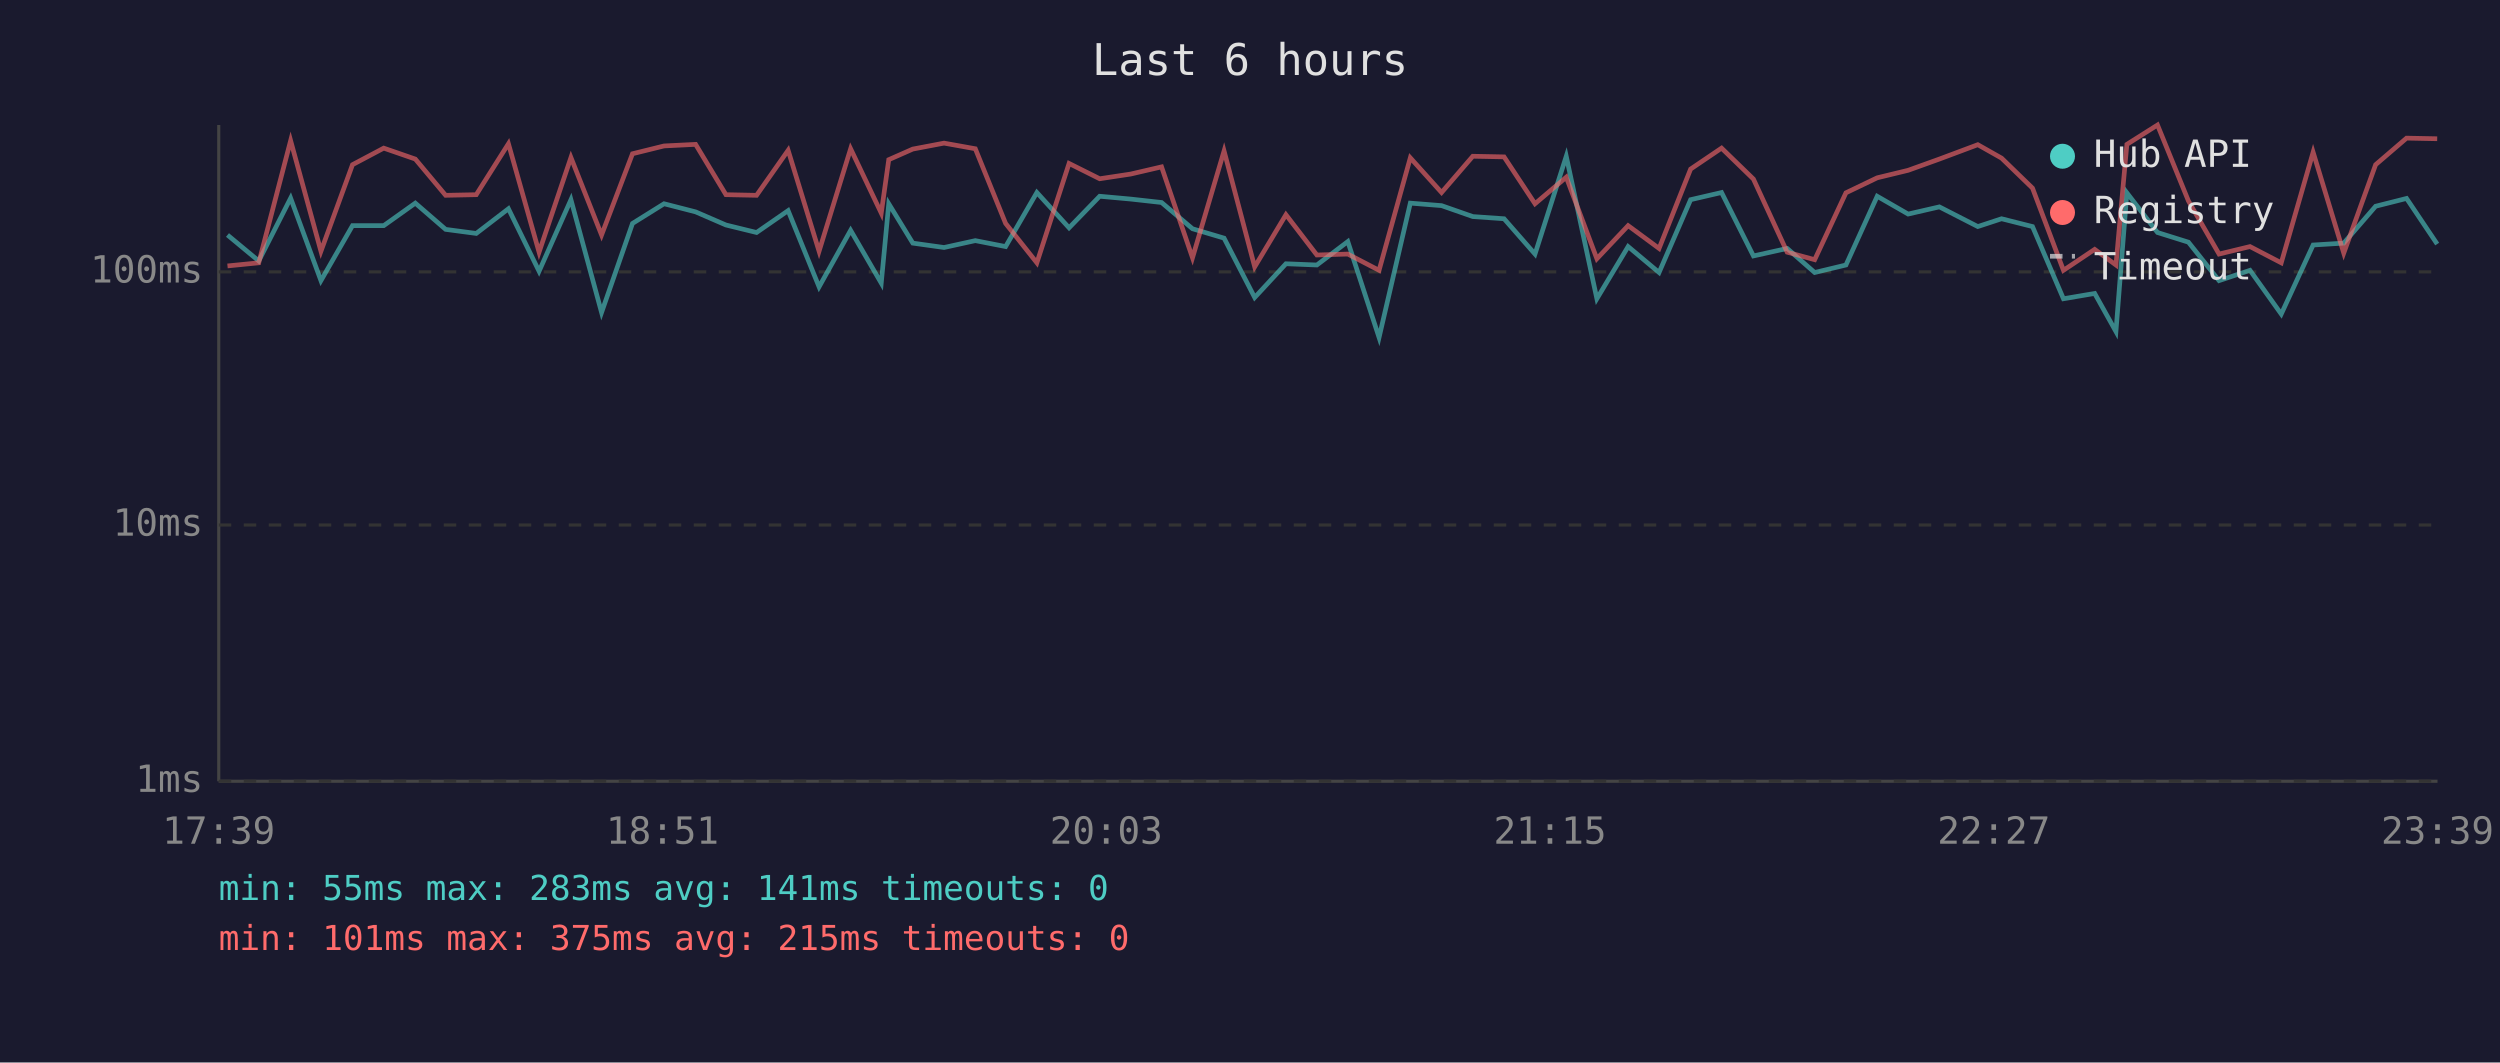
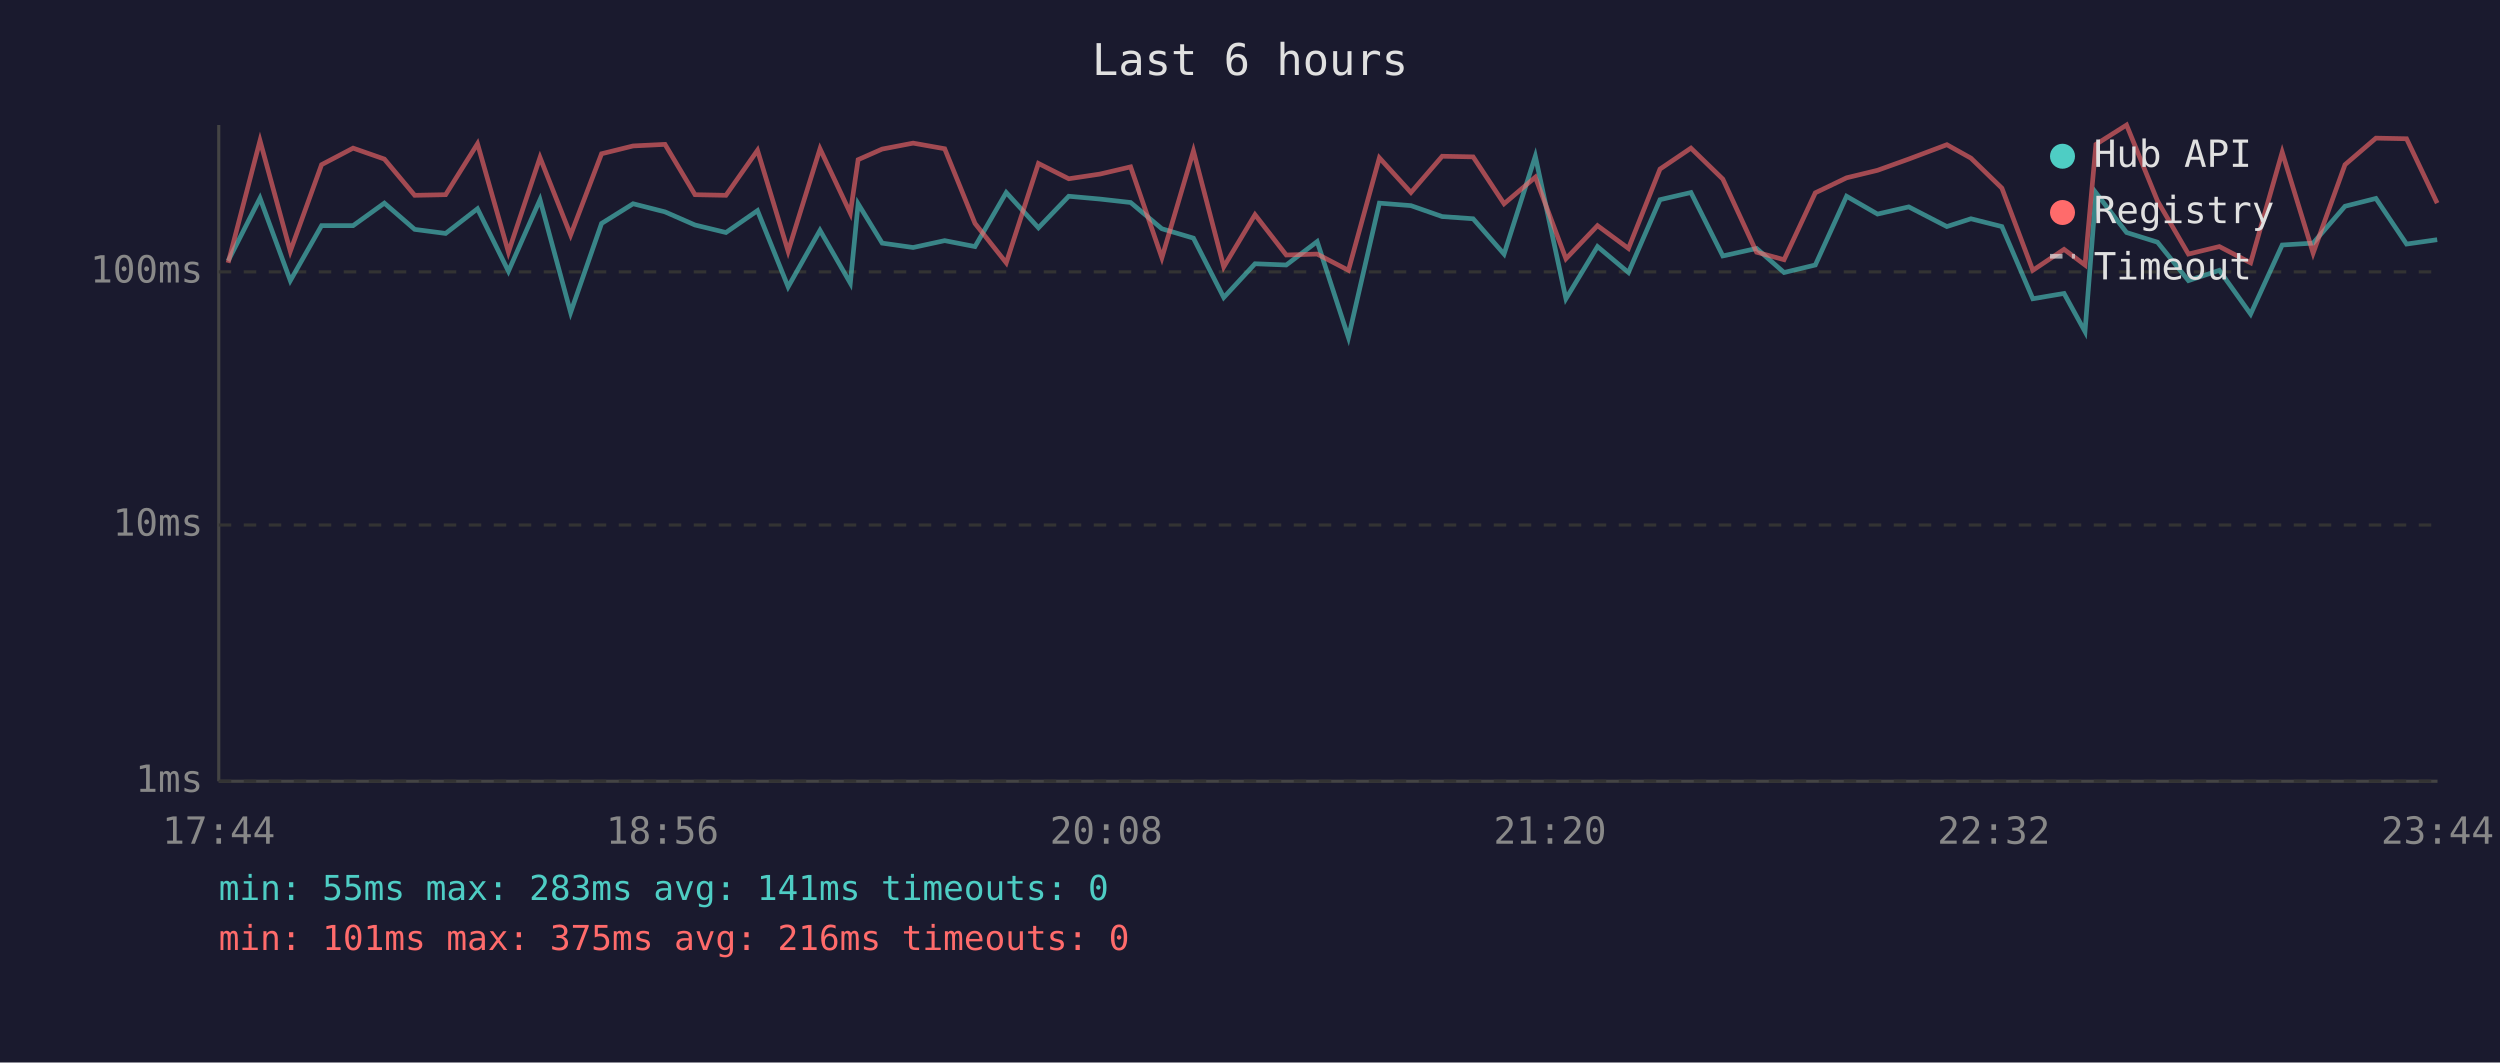
<svg xmlns="http://www.w3.org/2000/svg" viewBox="0 0 800 340" font-family="monospace" font-size="12">
  <rect width="800" height="340" fill="#1a1a2e" />
  <text x="400" y="24" fill="#e0e0e0" font-size="14" text-anchor="middle">Last 6 hours</text>
  <line x1="70" y1="40" x2="70" y2="250" stroke="#444" stroke-width="1" />
  <line x1="70" y1="250" x2="780" y2="250" stroke="#444" stroke-width="1" />
  <line x1="70" y1="250" x2="780" y2="250" stroke="#333" stroke-width="1" stroke-dasharray="4" />
  <text x="65" y="250" fill="#888" text-anchor="end" dominant-baseline="middle">1ms</text>
  <line x1="70" y1="168" x2="780" y2="168" stroke="#333" stroke-width="1" stroke-dasharray="4" />
  <text x="65" y="168" fill="#888" text-anchor="end" dominant-baseline="middle">10ms</text>
  <line x1="70" y1="87" x2="780" y2="87" stroke="#333" stroke-width="1" stroke-dasharray="4" />
  <text x="65" y="87" fill="#888" text-anchor="end" dominant-baseline="middle">100ms</text>
-   <text x="70" y="270" fill="#888" text-anchor="middle">17:39</text>
-   <text x="212" y="270" fill="#888" text-anchor="middle">18:51</text>
-   <text x="354" y="270" fill="#888" text-anchor="middle">20:03</text>
-   <text x="496" y="270" fill="#888" text-anchor="middle">21:15</text>
-   <text x="638" y="270" fill="#888" text-anchor="middle">22:27</text>
-   <text x="780" y="270" fill="#888" text-anchor="middle">23:39</text>
-   <polyline points="72.8,75.2 82.8,83.5 93.0,63.4 102.7,89.8 112.8,72.2 122.8,72.2 132.9,65.0 142.6,73.4 152.4,74.7 162.7,66.8 172.5,86.8 182.7,63.9 192.5,100.0 202.4,71.5 212.5,65.2 222.6,67.8 232.3,72.0 242.1,74.4 252.2,67.4 262.1,91.8 272.2,73.7 282.0,90.6 284.4,65.2 292.1,77.8 302.1,79.2 312.1,77.0 321.8,78.9 331.8,61.6 342.1,72.9 351.9,62.8 361.8,63.7 371.7,64.8 381.6,73.2 391.7,76.2 401.5,95.2 411.5,84.4 421.4,84.8 431.3,77.3 441.3,108.0 451.3,65.0 461.3,65.8 471.3,69.3 481.3,70.0 491.2,81.3 501.2,50.0 511.0,95.6 521.0,78.9 530.9,87.2 541.0,63.9 550.9,61.6 561.1,81.9 571.9,79.5 580.7,87.2 590.7,84.8 600.7,62.8 610.6,68.5 620.6,66.2 632.9,72.5 640.5,70.0 650.4,72.5 660.3,95.6 670.3,93.9 677.1,106.1 680.6,61.7 690.4,74.4 700.3,77.5 710.1,89.8 720.0,86.5 730.0,100.5 740.2,78.4 750.0,77.8 760.2,66.0 770.1,63.5 779.9,78.1" fill="none" stroke="#4ecdc4" stroke-width="1.5" opacity="0.6" />
-   <polyline points="72.8,85.1 82.8,84.1 93.0,45.0 102.7,80.4 112.8,52.7 122.8,47.4 132.9,50.9 142.6,62.5 152.4,62.3 162.7,46.0 172.5,80.7 182.7,50.4 192.5,75.2 202.4,49.2 212.5,46.7 222.6,46.2 232.3,62.3 242.1,62.5 252.2,48.1 262.1,80.4 272.2,47.6 282.0,68.2 284.4,51.1 292.1,47.7 302.1,45.8 312.1,47.6 321.8,71.5 331.8,84.1 342.1,52.3 351.9,57.2 361.8,55.7 371.7,53.4 381.6,82.5 391.7,48.3 401.5,85.4 411.5,68.7 421.4,81.6 431.3,81.3 441.3,86.5 451.3,50.5 461.3,61.6 471.3,50.0 481.3,50.2 491.2,65.2 501.2,56.7 511.0,82.8 521.0,72.2 530.9,79.5 541.0,54.1 550.9,47.4 561.1,57.3 571.9,80.7 580.7,83.1 590.7,61.7 600.7,56.9 610.6,54.5 620.6,50.9 632.9,46.3 640.5,50.6 650.4,60.2 660.3,86.5 670.3,79.8 677.1,84.8 680.6,46.2 690.4,40.0 700.3,64.3 710.1,81.3 720.0,78.9 730.0,84.1 740.2,48.7 750.0,81.0 760.2,52.7 770.1,44.2 779.9,44.4" fill="none" stroke="#ff6b6b" stroke-width="1.5" opacity="0.6" />
+   <text x="70" y="270" fill="#888" text-anchor="middle">17:44</text>
+   <text x="212" y="270" fill="#888" text-anchor="middle">18:56</text>
+   <text x="354" y="270" fill="#888" text-anchor="middle">20:08</text>
+   <text x="496" y="270" fill="#888" text-anchor="middle">21:20</text>
+   <text x="638" y="270" fill="#888" text-anchor="middle">22:32</text>
+   <text x="780" y="270" fill="#888" text-anchor="middle">23:44</text>
+   <polyline points="73.0,83.5 83.2,63.4 92.9,89.8 102.9,72.2 113.0,72.2 123.0,65.0 132.7,73.4 142.6,74.7 152.8,66.8 162.7,86.8 172.8,63.9 182.6,100.0 192.5,71.5 202.6,65.2 212.8,67.8 222.4,72.0 232.3,74.4 242.4,67.4 252.2,91.8 262.4,73.7 272.1,90.6 274.6,65.2 282.3,77.8 292.2,79.2 302.3,77.0 312.0,78.9 322.0,61.6 332.3,72.9 342.0,62.8 352.0,63.7 361.8,64.8 371.8,73.2 381.9,76.2 391.6,95.2 401.6,84.4 411.6,84.8 421.5,77.3 431.5,108.0 441.4,65.0 451.5,65.8 461.5,69.3 471.4,70.0 481.3,81.3 491.3,50.0 501.1,95.6 511.2,78.9 521.1,87.2 531.2,63.9 541.1,61.6 551.3,81.9 562.1,79.5 570.9,87.2 580.9,84.8 590.9,62.8 600.8,68.5 610.8,66.2 623.0,72.5 630.7,70.0 640.6,72.5 650.5,95.6 660.5,93.9 667.2,106.1 670.7,61.7 680.5,74.4 690.4,77.5 700.3,89.8 710.2,86.5 720.2,100.5 730.3,78.4 740.2,77.8 750.4,66.0 760.3,63.5 770.1,78.1 779.9,76.7" fill="none" stroke="#4ecdc4" stroke-width="1.5" opacity="0.6" />
+   <polyline points="73.0,84.1 83.2,45.0 92.9,80.4 102.9,52.7 113.0,47.4 123.0,50.9 132.7,62.5 142.6,62.3 152.8,46.0 162.7,80.7 172.8,50.4 182.6,75.2 192.5,49.2 202.6,46.7 212.8,46.2 222.4,62.3 232.3,62.5 242.4,48.1 252.2,80.4 262.4,47.6 272.1,68.2 274.6,51.1 282.3,47.7 292.2,45.8 302.3,47.6 312.0,71.5 322.0,84.1 332.3,52.3 342.0,57.2 352.0,55.7 361.8,53.4 371.8,82.5 381.9,48.3 391.6,85.4 401.6,68.7 411.6,81.6 421.5,81.3 431.5,86.5 441.4,50.5 451.5,61.6 461.5,50.0 471.4,50.2 481.3,65.2 491.3,56.7 501.1,82.8 511.2,72.2 521.1,79.5 531.2,54.1 541.1,47.4 551.3,57.3 562.1,80.7 570.9,83.1 580.9,61.7 590.9,56.9 600.8,54.5 610.8,50.9 623.0,46.3 630.7,50.6 640.6,60.2 650.5,86.5 660.5,79.8 667.2,84.8 670.7,46.2 680.5,40.0 690.4,64.3 700.3,81.3 710.2,78.9 720.2,84.1 730.3,48.7 740.2,81.0 750.4,52.7 760.3,44.2 770.1,44.4 779.9,65.0" fill="none" stroke="#ff6b6b" stroke-width="1.5" opacity="0.6" />
  <circle cx="660" cy="50" r="4" fill="#4ecdc4" />
  <text x="670" y="50" fill="#e0e0e0" dominant-baseline="middle">Hub API</text>
  <circle cx="660" cy="68" r="4" fill="#ff6b6b" />
  <text x="670" y="68" fill="#e0e0e0" dominant-baseline="middle">Registry</text>
  <line x1="656" y1="82" x2="664" y2="82" stroke="#e0e0e0" stroke-width="1.5" stroke-dasharray="4,3" opacity="0.7" />
  <text x="670" y="86" fill="#e0e0e0" dominant-baseline="middle">Timeout</text>
  <text x="70" y="288" fill="#4ecdc4" font-size="11">min: 55ms  max: 283ms  avg: 141ms  timeouts: 0</text>
-   <text x="70" y="304" fill="#ff6b6b" font-size="11">min: 101ms  max: 375ms  avg: 215ms  timeouts: 0</text>
+   <text x="70" y="304" fill="#ff6b6b" font-size="11">min: 101ms  max: 375ms  avg: 216ms  timeouts: 0</text>
</svg>
